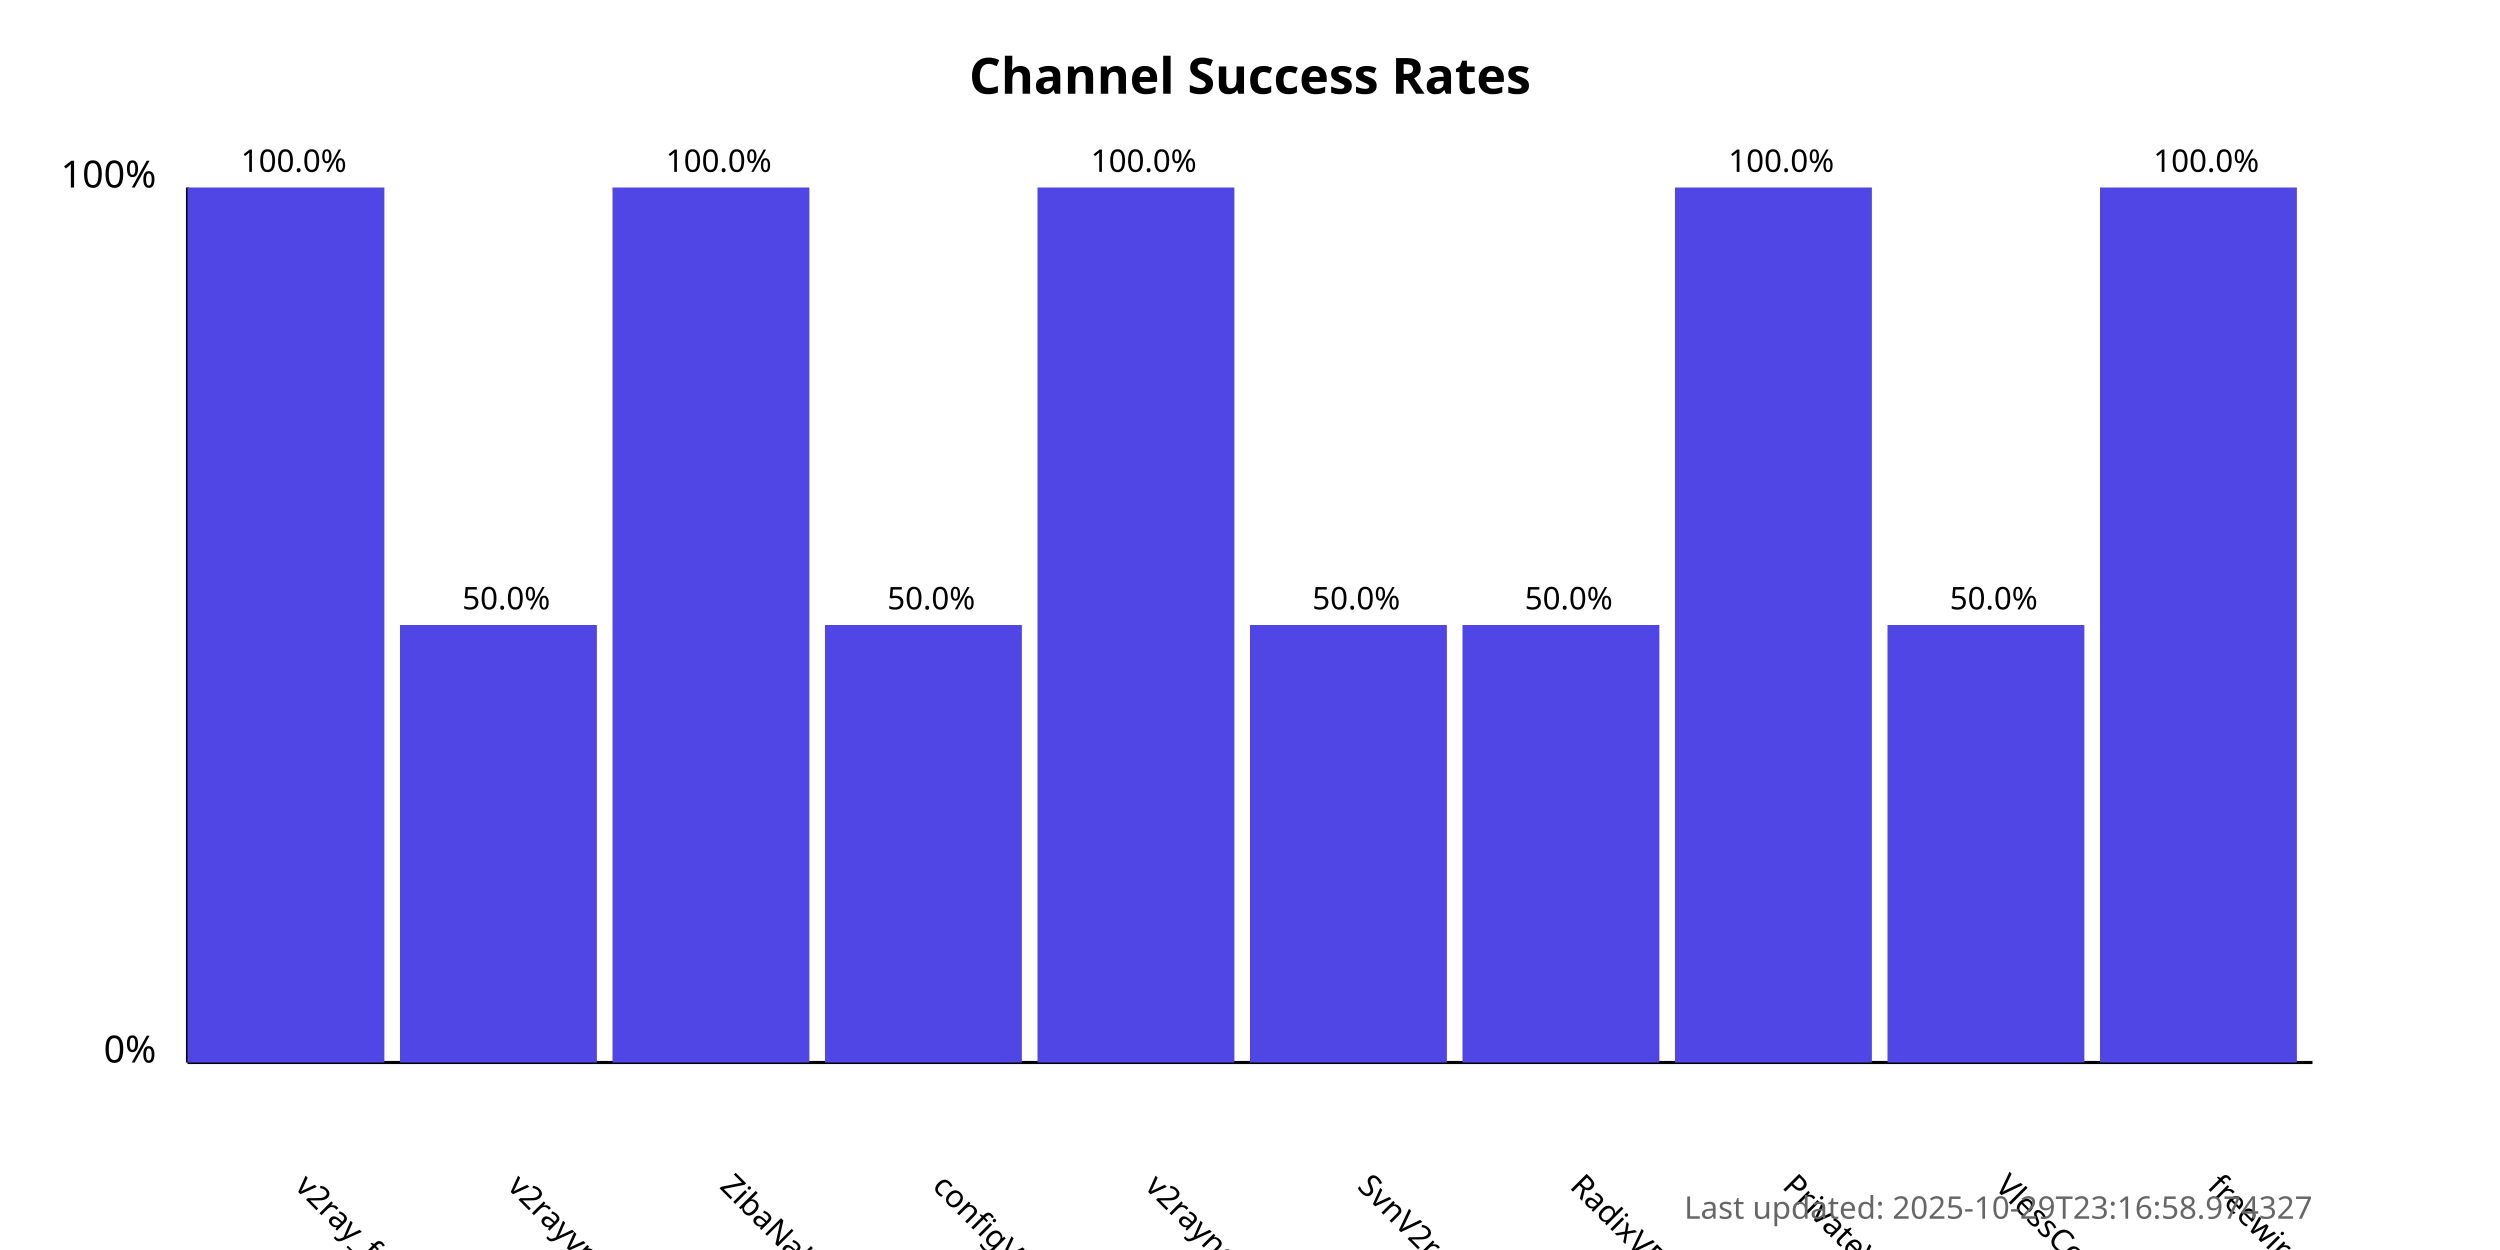
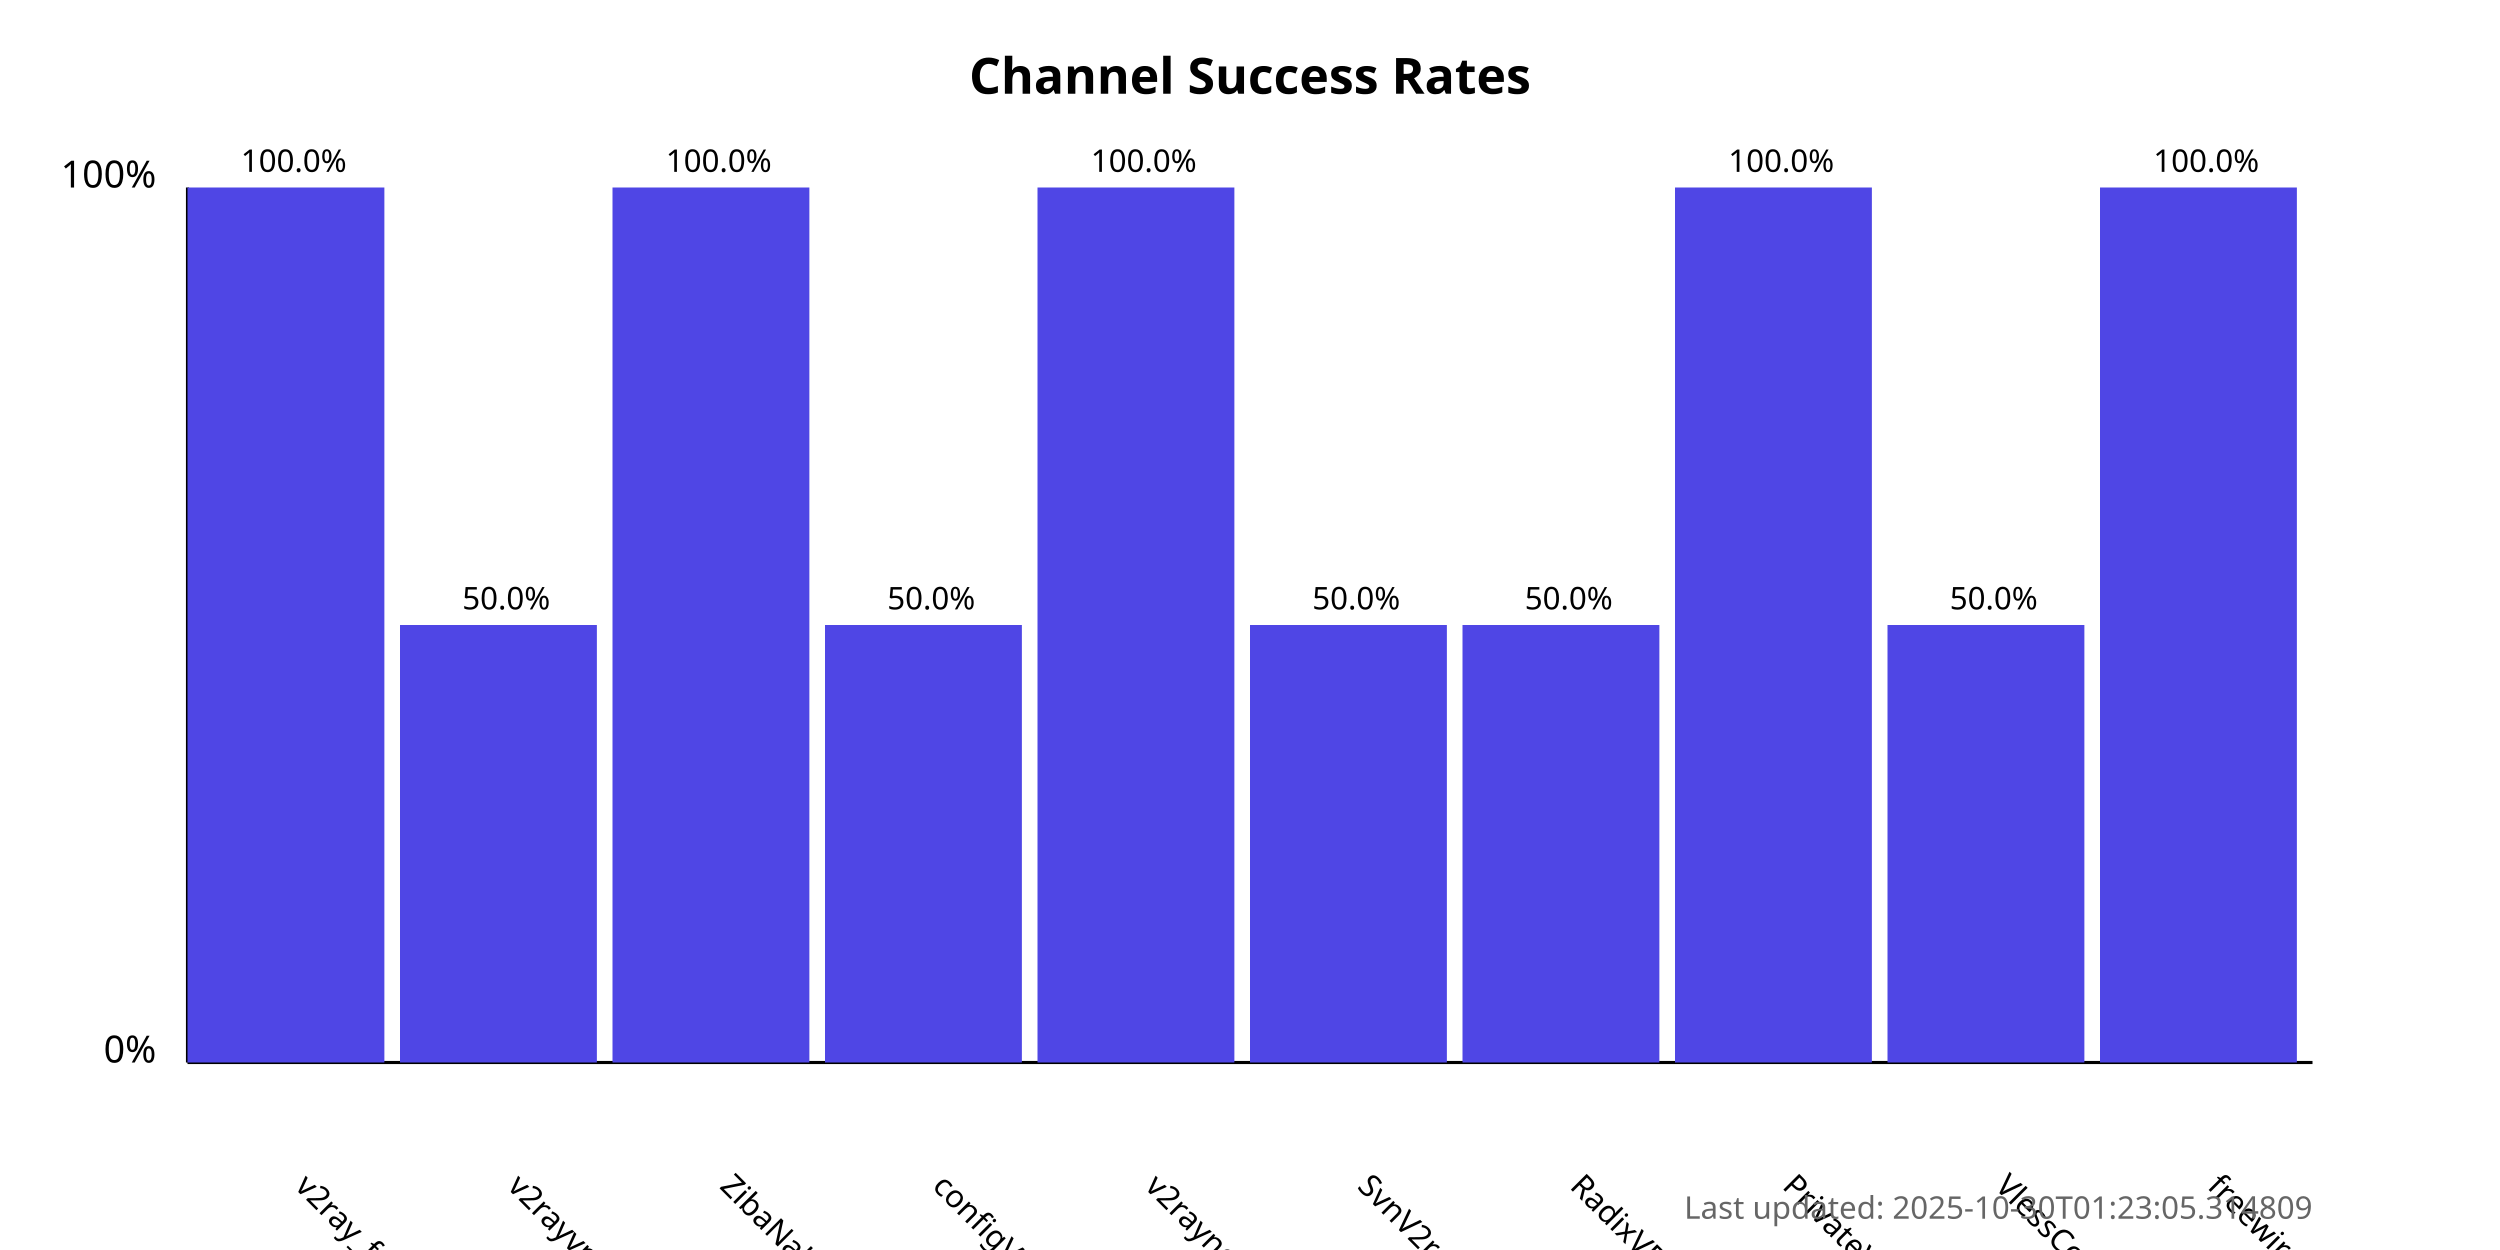
<svg xmlns="http://www.w3.org/2000/svg" width="800" height="400">
  <style>
            .chart-title { font: bold 16px sans-serif; }
            .axis-label { font: 12px sans-serif; }
            .tick-label { font: 10px sans-serif; }
            .bar { fill: #4f46e5; }
            .bar:hover { fill: #6366f1; }
            .timestamp { font: 10px sans-serif; fill: #666; }
        </style>
  <text x="400.0" y="30" text-anchor="middle" class="chart-title">
            Channel Success Rates
        </text>
  <line x1="60" y1="340" x2="60" y2="60" stroke="black" stroke-width="1" />
  <line x1="60" y1="340" x2="740" y2="340" stroke="black" stroke-width="1" />
  <text x="50" y="340" text-anchor="end" class="axis-label">0%</text>
  <text x="50" y="60" text-anchor="end" class="axis-label">100%</text>
  <g>
    <rect x="60" y="60.0" width="63.0" height="280.0" class="bar" />
    <text x="94.0" y="380" transform="rotate(45, 94.0, 380)" text-anchor="start" class="tick-label">
                v2ray_free_conf
            </text>
    <text x="94.0" y="55.0" text-anchor="middle" class="tick-label">
                100.0%
            </text>
  </g>
  <g>
    <rect x="128.0" y="200.0" width="63.0" height="140.0" class="bar" />
    <text x="162.0" y="380" transform="rotate(45, 162.0, 380)" text-anchor="start" class="tick-label">
                v2rayvpno
            </text>
    <text x="162.0" y="195.0" text-anchor="middle" class="tick-label">
                50.0%
            </text>
  </g>
  <g>
    <rect x="196.0" y="60.0" width="63.0" height="280.0" class="bar" />
    <text x="230.0" y="380" transform="rotate(45, 230.0, 380)" text-anchor="start" class="tick-label">
                ZibaNabz
            </text>
    <text x="230.0" y="55.0" text-anchor="middle" class="tick-label">
                100.0%
            </text>
  </g>
  <g>
    <rect x="264.0" y="200.0" width="63.0" height="140.0" class="bar" />
    <text x="298.0" y="380" transform="rotate(45, 298.0, 380)" text-anchor="start" class="tick-label">
                configV2rayForFree
            </text>
    <text x="298.0" y="195.0" text-anchor="middle" class="tick-label">
                50.0%
            </text>
  </g>
  <g>
    <rect x="332.0" y="60.0" width="63.0" height="280.0" class="bar" />
    <text x="366.0" y="380" transform="rotate(45, 366.0, 380)" text-anchor="start" class="tick-label">
                v2rayngvpn
            </text>
    <text x="366.0" y="55.0" text-anchor="middle" class="tick-label">
                100.0%
            </text>
  </g>
  <g>
    <rect x="400.0" y="200.0" width="63.0" height="140.0" class="bar" />
    <text x="434.0" y="380" transform="rotate(45, 434.0, 380)" text-anchor="start" class="tick-label">
                SvnV2ray
            </text>
    <text x="434.0" y="195.0" text-anchor="middle" class="tick-label">
                50.0%
            </text>
  </g>
  <g>
    <rect x="468.0" y="200.0" width="63.0" height="140.0" class="bar" />
    <text x="502.0" y="380" transform="rotate(45, 502.0, 380)" text-anchor="start" class="tick-label">
                RadixVPN
            </text>
    <text x="502.0" y="195.0" text-anchor="middle" class="tick-label">
                50.0%
            </text>
  </g>
  <g>
    <rect x="536.0" y="60.0" width="63.0" height="280.0" class="bar" />
    <text x="570.0" y="380" transform="rotate(45, 570.0, 380)" text-anchor="start" class="tick-label">
                PrivateVPNs
            </text>
    <text x="570.0" y="55.0" text-anchor="middle" class="tick-label">
                100.0%
            </text>
  </g>
  <g>
    <rect x="604.0" y="200.0" width="63.0" height="140.0" class="bar" />
    <text x="638.0" y="380" transform="rotate(45, 638.0, 380)" text-anchor="start" class="tick-label">
                VlessConfig
            </text>
    <text x="638.0" y="195.0" text-anchor="middle" class="tick-label">
                50.0%
            </text>
  </g>
  <g>
    <rect x="672.0" y="60.0" width="63.0" height="280.0" class="bar" />
    <text x="706.0" y="380" transform="rotate(45, 706.0, 380)" text-anchor="start" class="tick-label">
                freewireguard
            </text>
    <text x="706.0" y="55.0" text-anchor="middle" class="tick-label">
                100.0%
            </text>
  </g>
  <text x="740" y="390" text-anchor="end" class="timestamp">
-             Last updated: 2025-10-29T23:16:58.974327
+             Last updated: 2025-10-30T01:23:05.314809
        </text>
</svg>
